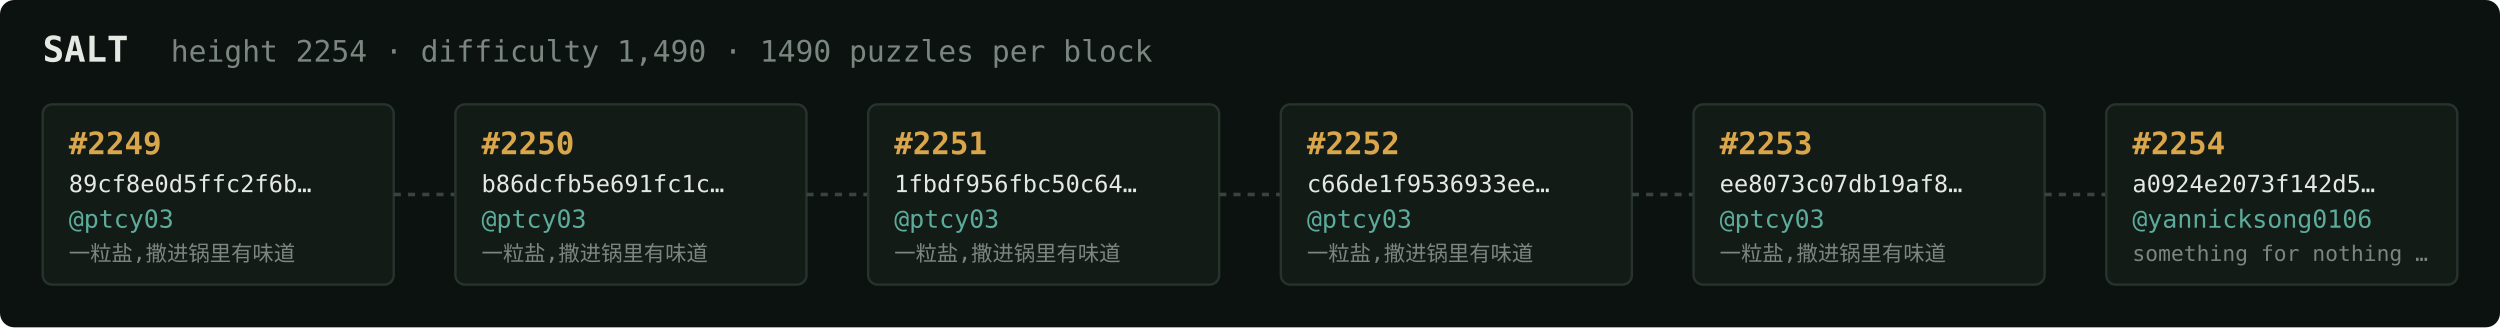
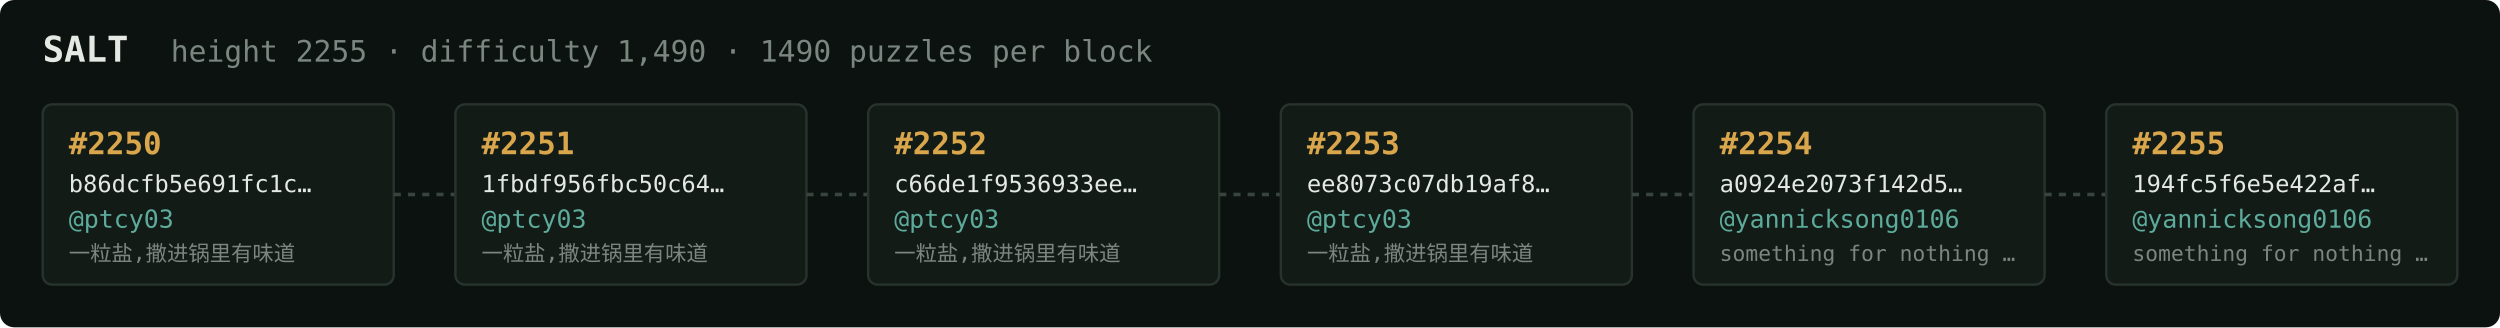
<svg xmlns="http://www.w3.org/2000/svg" width="1054" height="138" viewBox="0 0 1054 138" font-family="ui-monospace,SFMono-Regular,Menlo,monospace">
  <rect fill="#0c1210" width="1054" height="138" rx="6" />
  <text x="18" y="26" fill="#e5e9e3" font-size="15" font-weight="700">SALT</text>
-   <text x="72" y="26" fill="#7a867f" font-size="12.5">height 2254 · difficulty 1,490 · 1490 puzzles per block</text>
+   <text x="72" y="26" fill="#7a867f" font-size="12.5">height 2255 · difficulty 1,490 · 1490 puzzles per block</text>
  <rect x="18" y="44" width="148" height="76" rx="4" fill="#131b17" stroke="#28332e" stroke-width="1" />
-   <text x="29" y="65" fill="#d9a64c" font-size="13" font-weight="700">#2249</text>
-   <text x="29" y="81" fill="#e5e9e3" font-size="10">89cf8e0d5ffc2f6b…</text>
+   <text x="29" y="65" fill="#d9a64c" font-size="13" font-weight="700">#2250</text>
+   <text x="29" y="81" fill="#e5e9e3" font-size="10">b86dcfb5e691fc1c…</text>
  <text x="29" y="96" fill="#5cab9b" font-size="10.5">@ptcy03</text>
  <text x="29" y="110" fill="#7a867f" font-size="9">一粒盐,撒进锅里有味道</text>
  <line x1="166" y1="82.0" x2="192" y2="82.0" stroke="#38443e" stroke-width="1.5" stroke-dasharray="3 3" />
  <rect x="192" y="44" width="148" height="76" rx="4" fill="#131b17" stroke="#28332e" stroke-width="1" />
-   <text x="203" y="65" fill="#d9a64c" font-size="13" font-weight="700">#2250</text>
-   <text x="203" y="81" fill="#e5e9e3" font-size="10">b86dcfb5e691fc1c…</text>
+   <text x="203" y="65" fill="#d9a64c" font-size="13" font-weight="700">#2251</text>
+   <text x="203" y="81" fill="#e5e9e3" font-size="10">1fbdf956fbc50c64…</text>
  <text x="203" y="96" fill="#5cab9b" font-size="10.5">@ptcy03</text>
  <text x="203" y="110" fill="#7a867f" font-size="9">一粒盐,撒进锅里有味道</text>
  <line x1="340" y1="82.0" x2="366" y2="82.0" stroke="#38443e" stroke-width="1.5" stroke-dasharray="3 3" />
  <rect x="366" y="44" width="148" height="76" rx="4" fill="#131b17" stroke="#28332e" stroke-width="1" />
-   <text x="377" y="65" fill="#d9a64c" font-size="13" font-weight="700">#2251</text>
-   <text x="377" y="81" fill="#e5e9e3" font-size="10">1fbdf956fbc50c64…</text>
+   <text x="377" y="65" fill="#d9a64c" font-size="13" font-weight="700">#2252</text>
+   <text x="377" y="81" fill="#e5e9e3" font-size="10">c66de1f9536933ee…</text>
  <text x="377" y="96" fill="#5cab9b" font-size="10.5">@ptcy03</text>
  <text x="377" y="110" fill="#7a867f" font-size="9">一粒盐,撒进锅里有味道</text>
  <line x1="514" y1="82.0" x2="540" y2="82.0" stroke="#38443e" stroke-width="1.5" stroke-dasharray="3 3" />
  <rect x="540" y="44" width="148" height="76" rx="4" fill="#131b17" stroke="#28332e" stroke-width="1" />
-   <text x="551" y="65" fill="#d9a64c" font-size="13" font-weight="700">#2252</text>
-   <text x="551" y="81" fill="#e5e9e3" font-size="10">c66de1f9536933ee…</text>
+   <text x="551" y="65" fill="#d9a64c" font-size="13" font-weight="700">#2253</text>
+   <text x="551" y="81" fill="#e5e9e3" font-size="10">ee8073c07db19af8…</text>
  <text x="551" y="96" fill="#5cab9b" font-size="10.5">@ptcy03</text>
  <text x="551" y="110" fill="#7a867f" font-size="9">一粒盐,撒进锅里有味道</text>
  <line x1="688" y1="82.0" x2="714" y2="82.0" stroke="#38443e" stroke-width="1.5" stroke-dasharray="3 3" />
  <rect x="714" y="44" width="148" height="76" rx="4" fill="#131b17" stroke="#28332e" stroke-width="1" />
-   <text x="725" y="65" fill="#d9a64c" font-size="13" font-weight="700">#2253</text>
-   <text x="725" y="81" fill="#e5e9e3" font-size="10">ee8073c07db19af8…</text>
-   <text x="725" y="96" fill="#5cab9b" font-size="10.5">@ptcy03</text>
-   <text x="725" y="110" fill="#7a867f" font-size="9">一粒盐,撒进锅里有味道</text>
+   <text x="725" y="65" fill="#d9a64c" font-size="13" font-weight="700">#2254</text>
+   <text x="725" y="81" fill="#e5e9e3" font-size="10">a0924e2073f142d5…</text>
+   <text x="725" y="96" fill="#5cab9b" font-size="10.5">@yannicksong0106</text>
+   <text x="725" y="110" fill="#7a867f" font-size="9">something for nothing …</text>
  <line x1="862" y1="82.0" x2="888" y2="82.0" stroke="#38443e" stroke-width="1.5" stroke-dasharray="3 3" />
  <rect x="888" y="44" width="148" height="76" rx="4" fill="#131b17" stroke="#28332e" stroke-width="1" />
-   <text x="899" y="65" fill="#d9a64c" font-size="13" font-weight="700">#2254</text>
-   <text x="899" y="81" fill="#e5e9e3" font-size="10">a0924e2073f142d5…</text>
+   <text x="899" y="65" fill="#d9a64c" font-size="13" font-weight="700">#2255</text>
+   <text x="899" y="81" fill="#e5e9e3" font-size="10">194fc5f6e5e422af…</text>
  <text x="899" y="96" fill="#5cab9b" font-size="10.5">@yannicksong0106</text>
  <text x="899" y="110" fill="#7a867f" font-size="9">something for nothing …</text>
</svg>
